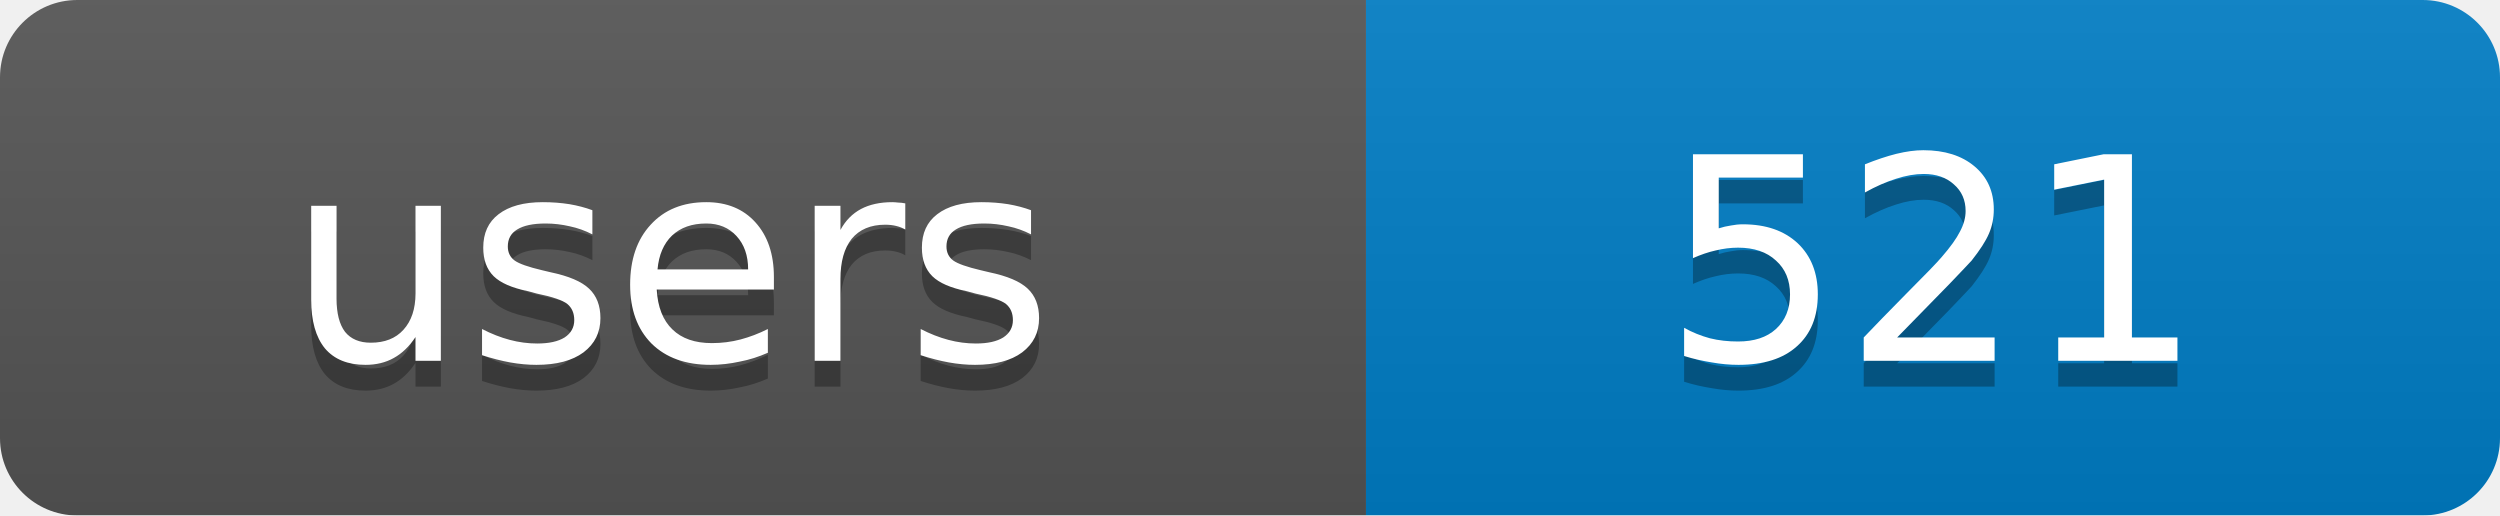
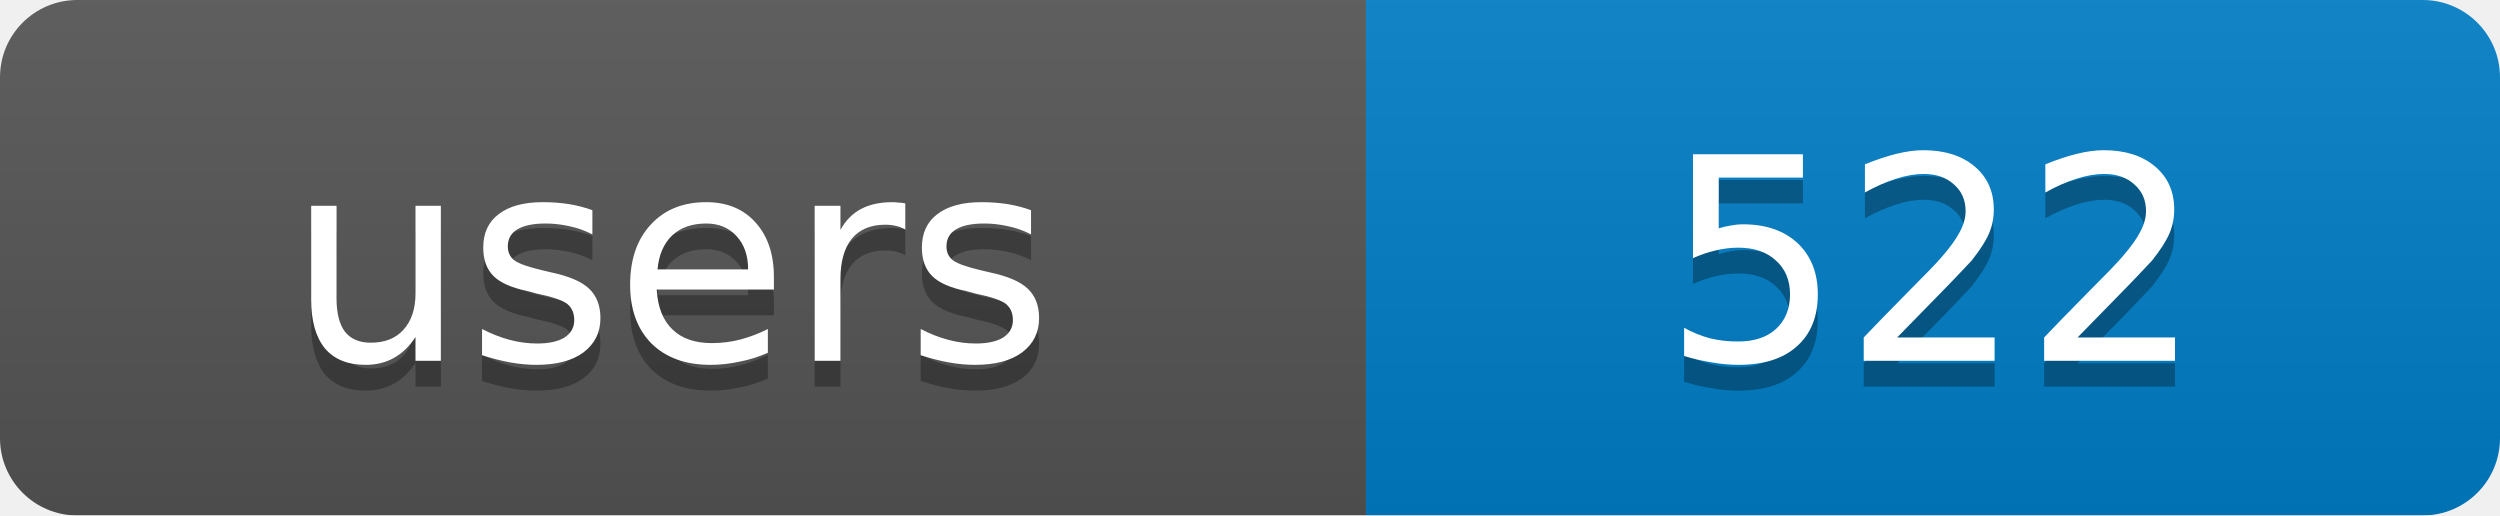
<svg xmlns="http://www.w3.org/2000/svg" width="97" height="20">
  <linearGradient id="b" x2="0" y2="100%">
    <stop offset="0" stop-color="#bbb" stop-opacity=".1" />
    <stop offset="1" stop-opacity=".1" />
  </linearGradient>
  <mask id="a">
    <rect width="97" height="20" rx="3" fill="#fff" />
  </mask>
  <g mask="url(#a)">
    <rect width="53" height="20" fill="#555" />
    <rect x="53" width="44" height="20" fill="#007ec6" />
    <rect width="97" height="20" fill="url(#b)" />
  </g>
  <g fill="#fff" text-anchor="middle" font-family="DejaVu Sans,Verdana,Geneva,sans-serif" font-size="11">
    <text x="26" y="15" fill="#010101" fill-opacity=".3">users</text>
-     <text x="75" y="15" fill="#010101" fill-opacity=".3">521</text>
+     <text x="75" y="15" fill="#010101" fill-opacity=".3">522</text>
    <text x="26" y="14">users</text>
-     <text x="75" y="14">521</text>
+     <text x="75" y="14">522</text>
  </g>
</svg>
